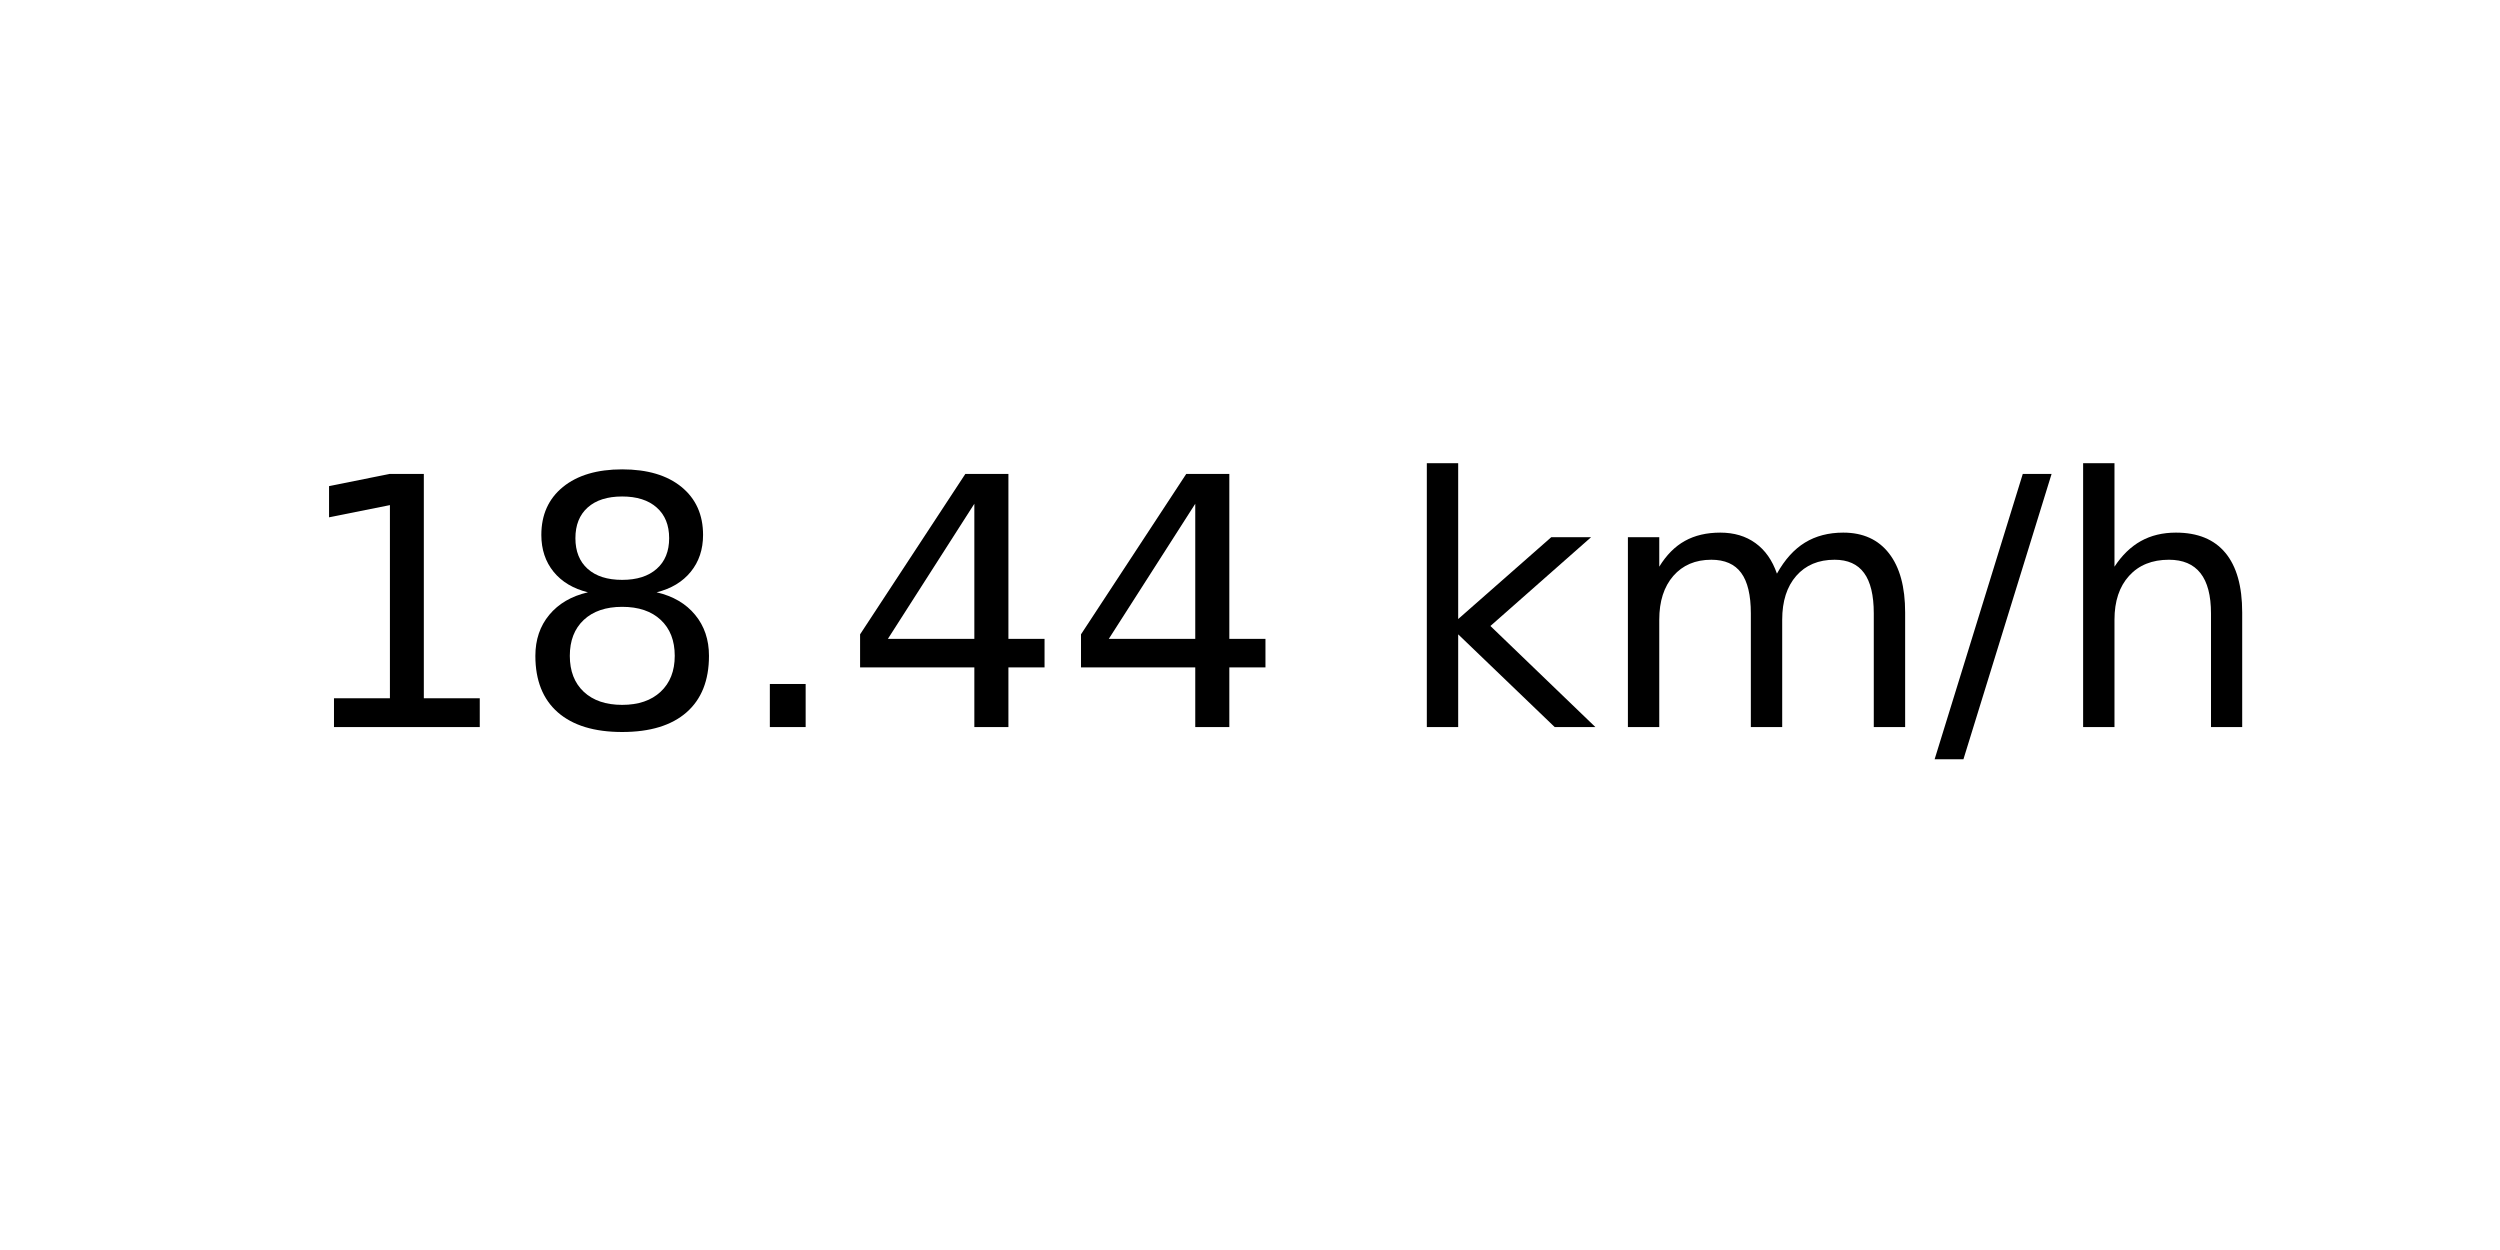
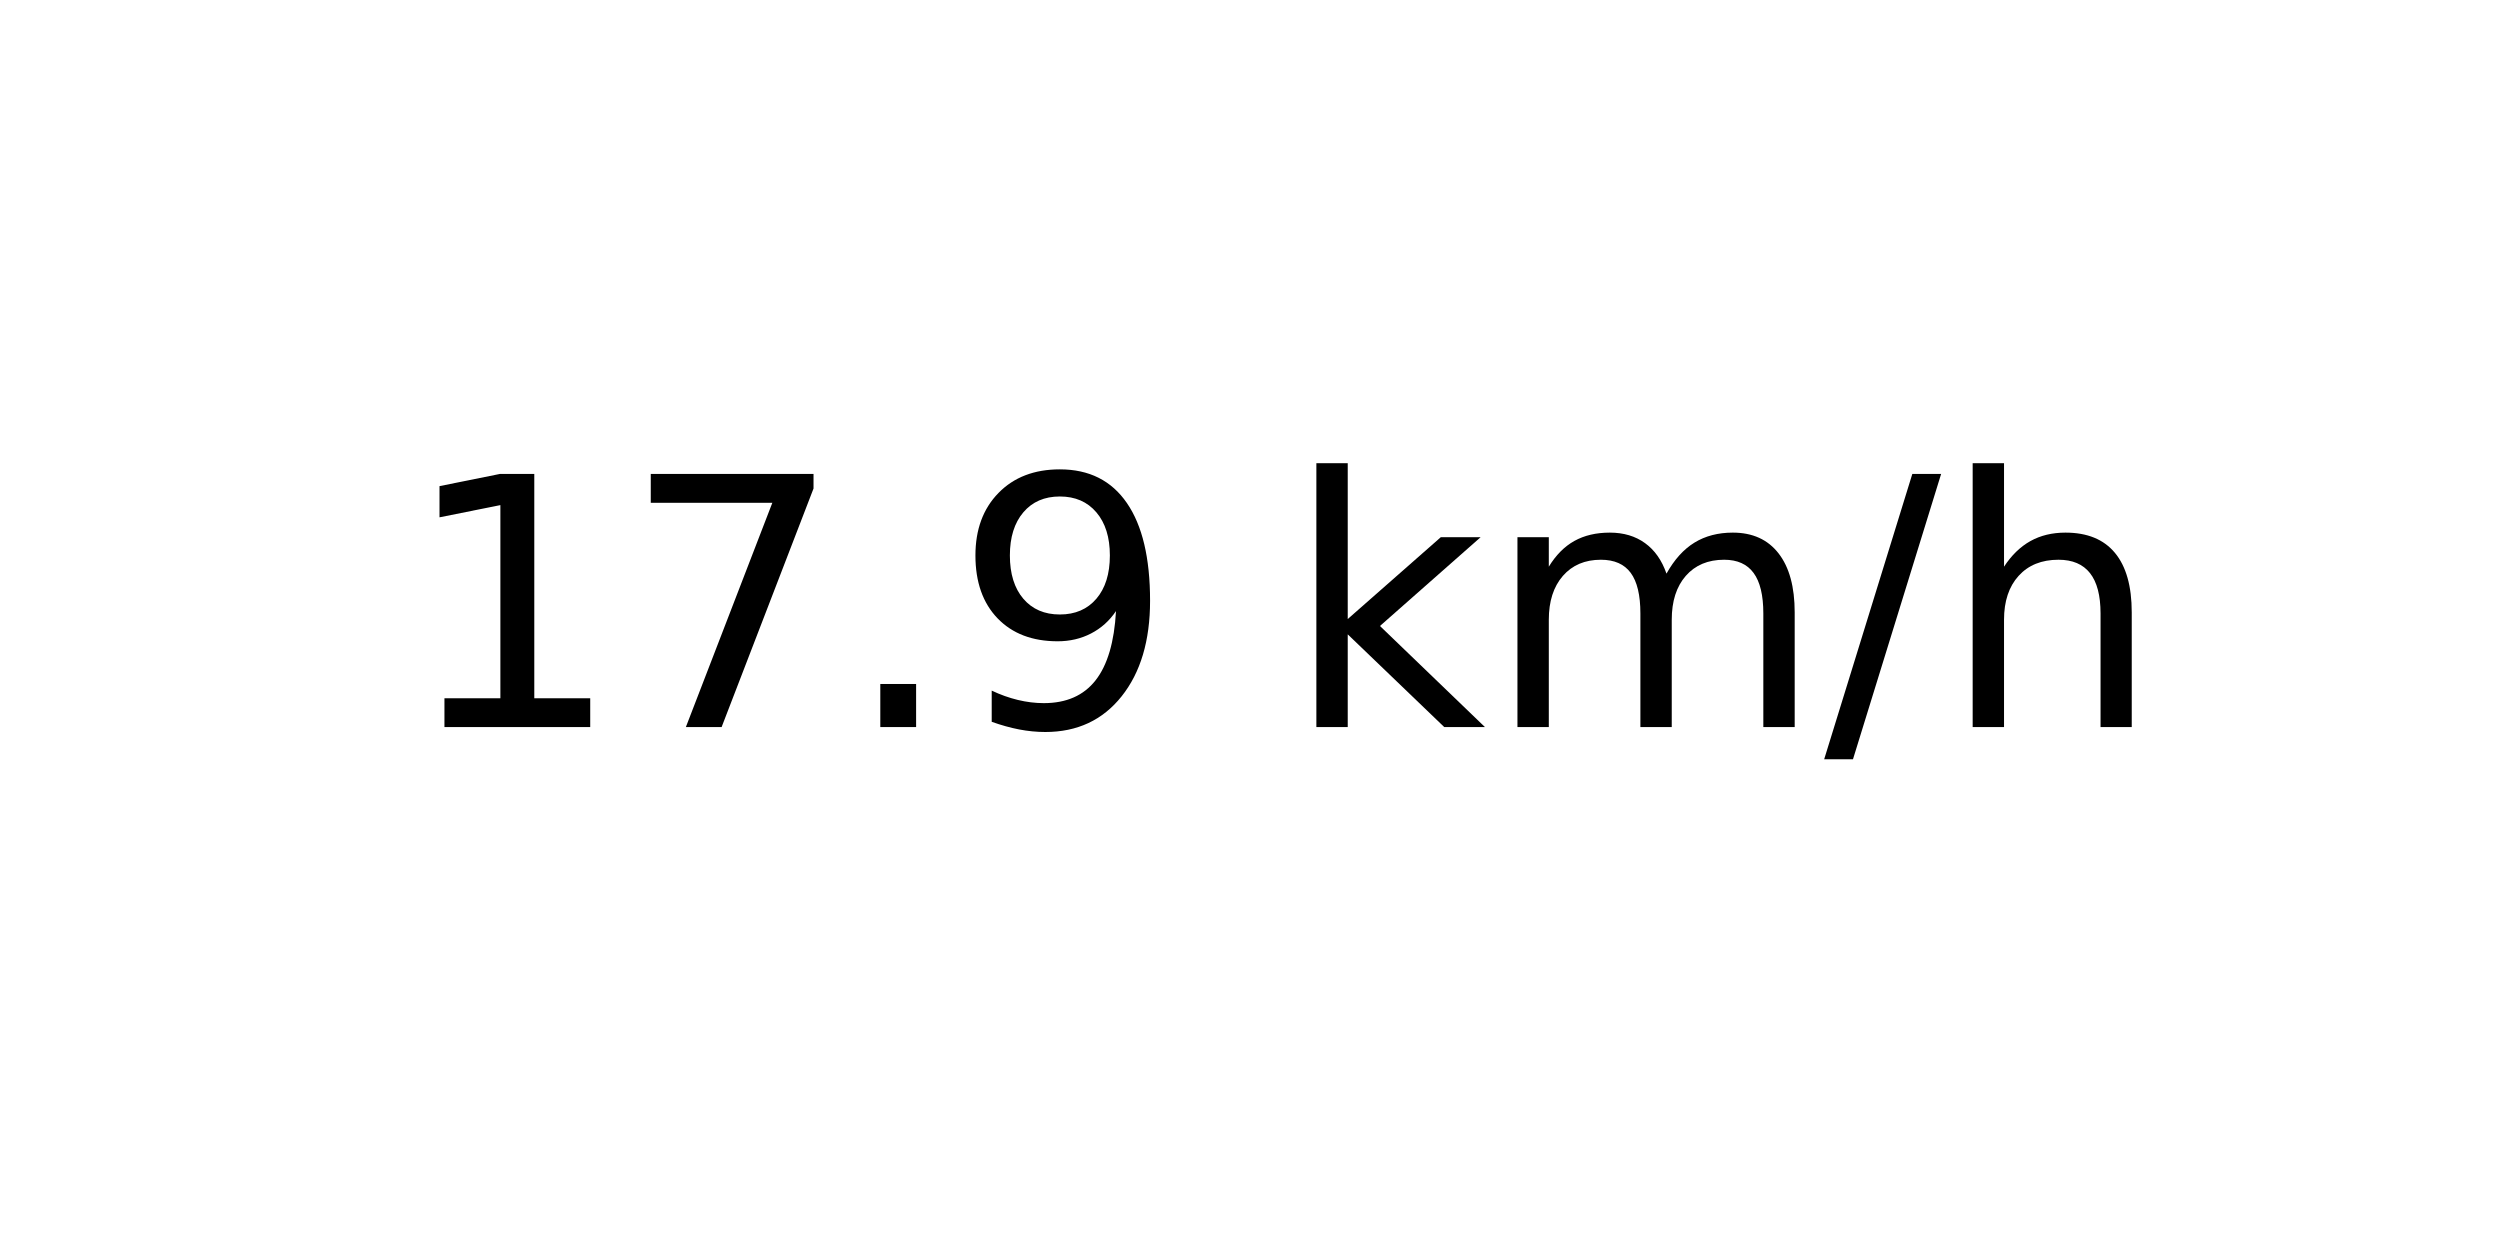
<svg xmlns="http://www.w3.org/2000/svg" xmlns:xlink="http://www.w3.org/1999/xlink" width="72pt" height="36pt" viewBox="0 0 72 36" version="1.1">
  <defs>
    <style type="text/css">*{stroke-linejoin: round; stroke-linecap: butt}</style>
  </defs>
  <g id="figure_1">
    <g id="axes_1">
      <g id="text_1">
-         <g transform="translate(8.378125 20.93937) scale(0.1 -0.1)">
+         <g transform="translate(11.55937 20.93937) scale(0.1 -0.1)">
          <defs>
            <path id="DejaVuSans-31" d="M 794 531  L 1825 531  L 1825 4091  L 703 3866  L 703 4441  L 1819 4666  L 2450 4666  L 2450 531  L 3481 531  L 3481 0  L 794 0  L 794 531  z " transform="scale(0.015625)" />
-             <path id="DejaVuSans-38" d="M 2034 2216  Q 1584 2216 1326 1975  Q 1069 1734 1069 1313  Q 1069 891 1326 650  Q 1584 409 2034 409  Q 2484 409 2743 651  Q 3003 894 3003 1313  Q 3003 1734 2745 1975  Q 2488 2216 2034 2216  z M 1403 2484  Q 997 2584 770 2862  Q 544 3141 544 3541  Q 544 4100 942 4425  Q 1341 4750 2034 4750  Q 2731 4750 3128 4425  Q 3525 4100 3525 3541  Q 3525 3141 3298 2862  Q 3072 2584 2669 2484  Q 3125 2378 3379 2068  Q 3634 1759 3634 1313  Q 3634 634 3220 271  Q 2806 -91 2034 -91  Q 1263 -91 848 271  Q 434 634 434 1313  Q 434 1759 690 2068  Q 947 2378 1403 2484  z M 1172 3481  Q 1172 3119 1398 2916  Q 1625 2713 2034 2713  Q 2441 2713 2670 2916  Q 2900 3119 2900 3481  Q 2900 3844 2670 4047  Q 2441 4250 2034 4250  Q 1625 4250 1398 4047  Q 1172 3844 1172 3481  z " transform="scale(0.015625)" />
+             <path id="DejaVuSans-37" d="M 525 4666  L 3525 4666  L 3525 4397  L 1831 0  L 1172 0  L 2766 4134  L 525 4134  L 525 4666  z " transform="scale(0.015625)" />
            <path id="DejaVuSans-2e" d="M 684 794  L 1344 794  L 1344 0  L 684 0  L 684 794  z " transform="scale(0.015625)" />
-             <path id="DejaVuSans-34" d="M 2419 4116  L 825 1625  L 2419 1625  L 2419 4116  z M 2253 4666  L 3047 4666  L 3047 1625  L 3713 1625  L 3713 1100  L 3047 1100  L 3047 0  L 2419 0  L 2419 1100  L 313 1100  L 313 1709  L 2253 4666  z " transform="scale(0.015625)" />
+             <path id="DejaVuSans-39" d="M 703 97  L 703 672  Q 941 559 1184 500  Q 1428 441 1663 441  Q 2288 441 2617 861  Q 2947 1281 2994 2138  Q 2813 1869 2534 1725  Q 2256 1581 1919 1581  Q 1219 1581 811 2004  Q 403 2428 403 3163  Q 403 3881 828 4315  Q 1253 4750 1959 4750  Q 2769 4750 3195 4129  Q 3622 3509 3622 2328  Q 3622 1225 3098 567  Q 2575 -91 1691 -91  Q 1453 -91 1209 -44  Q 966 3 703 97  z M 1959 2075  Q 2384 2075 2632 2365  Q 2881 2656 2881 3163  Q 2881 3666 2632 3958  Q 2384 4250 1959 4250  Q 1534 4250 1286 3958  Q 1038 3666 1038 3163  Q 1038 2656 1286 2365  Q 1534 2075 1959 2075  z " transform="scale(0.015625)" />
            <path id="DejaVuSans-20" transform="scale(0.015625)" />
            <path id="DejaVuSans-6b" d="M 581 4863  L 1159 4863  L 1159 1991  L 2875 3500  L 3609 3500  L 1753 1863  L 3688 0  L 2938 0  L 1159 1709  L 1159 0  L 581 0  L 581 4863  z " transform="scale(0.015625)" />
            <path id="DejaVuSans-6d" d="M 3328 2828  Q 3544 3216 3844 3400  Q 4144 3584 4550 3584  Q 5097 3584 5394 3201  Q 5691 2819 5691 2113  L 5691 0  L 5113 0  L 5113 2094  Q 5113 2597 4934 2840  Q 4756 3084 4391 3084  Q 3944 3084 3684 2787  Q 3425 2491 3425 1978  L 3425 0  L 2847 0  L 2847 2094  Q 2847 2600 2669 2842  Q 2491 3084 2119 3084  Q 1678 3084 1418 2786  Q 1159 2488 1159 1978  L 1159 0  L 581 0  L 581 3500  L 1159 3500  L 1159 2956  Q 1356 3278 1631 3431  Q 1906 3584 2284 3584  Q 2666 3584 2933 3390  Q 3200 3197 3328 2828  z " transform="scale(0.015625)" />
            <path id="DejaVuSans-2f" d="M 1625 4666  L 2156 4666  L 531 -594  L 0 -594  L 1625 4666  z " transform="scale(0.015625)" />
            <path id="DejaVuSans-68" d="M 3513 2113  L 3513 0  L 2938 0  L 2938 2094  Q 2938 2591 2744 2837  Q 2550 3084 2163 3084  Q 1697 3084 1428 2787  Q 1159 2491 1159 1978  L 1159 0  L 581 0  L 581 4863  L 1159 4863  L 1159 2956  Q 1366 3272 1645 3428  Q 1925 3584 2291 3584  Q 2894 3584 3203 3211  Q 3513 2838 3513 2113  z " transform="scale(0.015625)" />
          </defs>
          <use xlink:href="#DejaVuSans-31" />
-           <use xlink:href="#DejaVuSans-38" x="63.623" />
+           <use xlink:href="#DejaVuSans-37" x="63.623" />
          <use xlink:href="#DejaVuSans-2e" x="127.246" />
-           <use xlink:href="#DejaVuSans-34" x="159.033" />
-           <use xlink:href="#DejaVuSans-34" x="222.656" />
-           <use xlink:href="#DejaVuSans-20" x="286.279" />
-           <use xlink:href="#DejaVuSans-6b" x="318.066" />
-           <use xlink:href="#DejaVuSans-6d" x="375.977" />
-           <use xlink:href="#DejaVuSans-2f" x="473.389" />
-           <use xlink:href="#DejaVuSans-68" x="507.08" />
+           <use xlink:href="#DejaVuSans-39" x="159.033" />
+           <use xlink:href="#DejaVuSans-20" x="222.656" />
+           <use xlink:href="#DejaVuSans-6b" x="254.443" />
+           <use xlink:href="#DejaVuSans-6d" x="312.354" />
+           <use xlink:href="#DejaVuSans-2f" x="409.766" />
+           <use xlink:href="#DejaVuSans-68" x="443.457" />
        </g>
      </g>
    </g>
  </g>
</svg>
